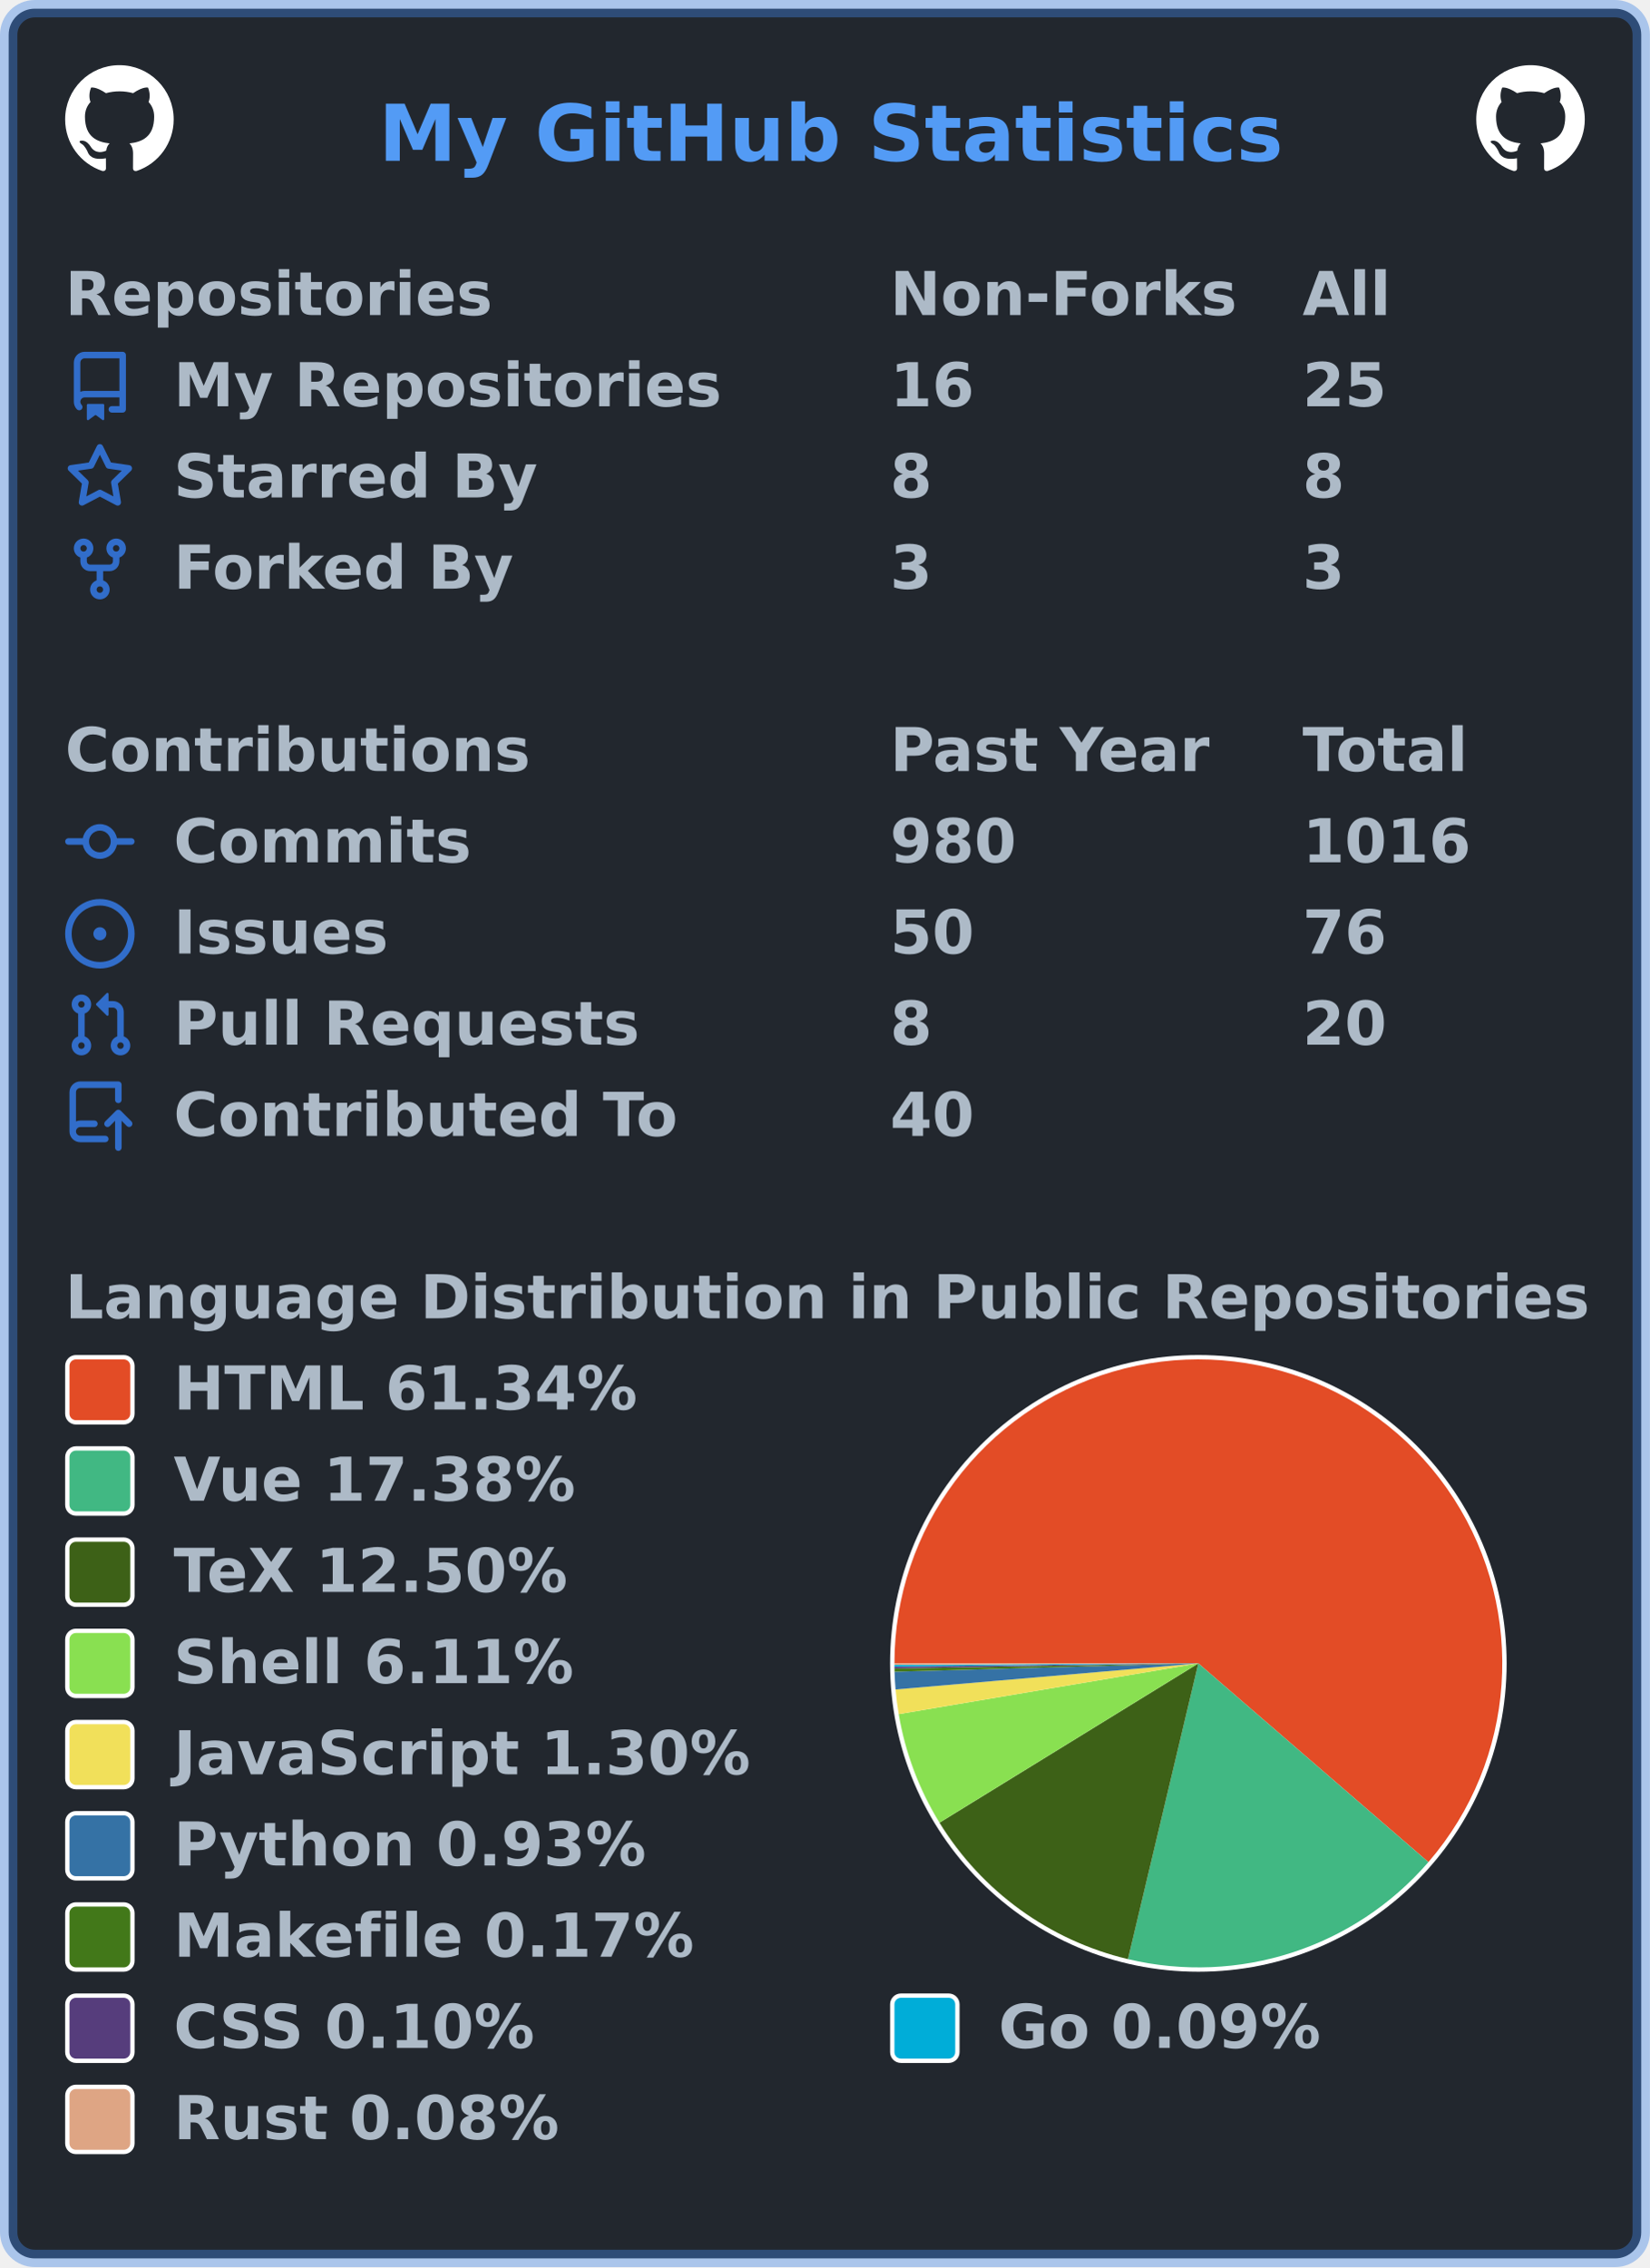
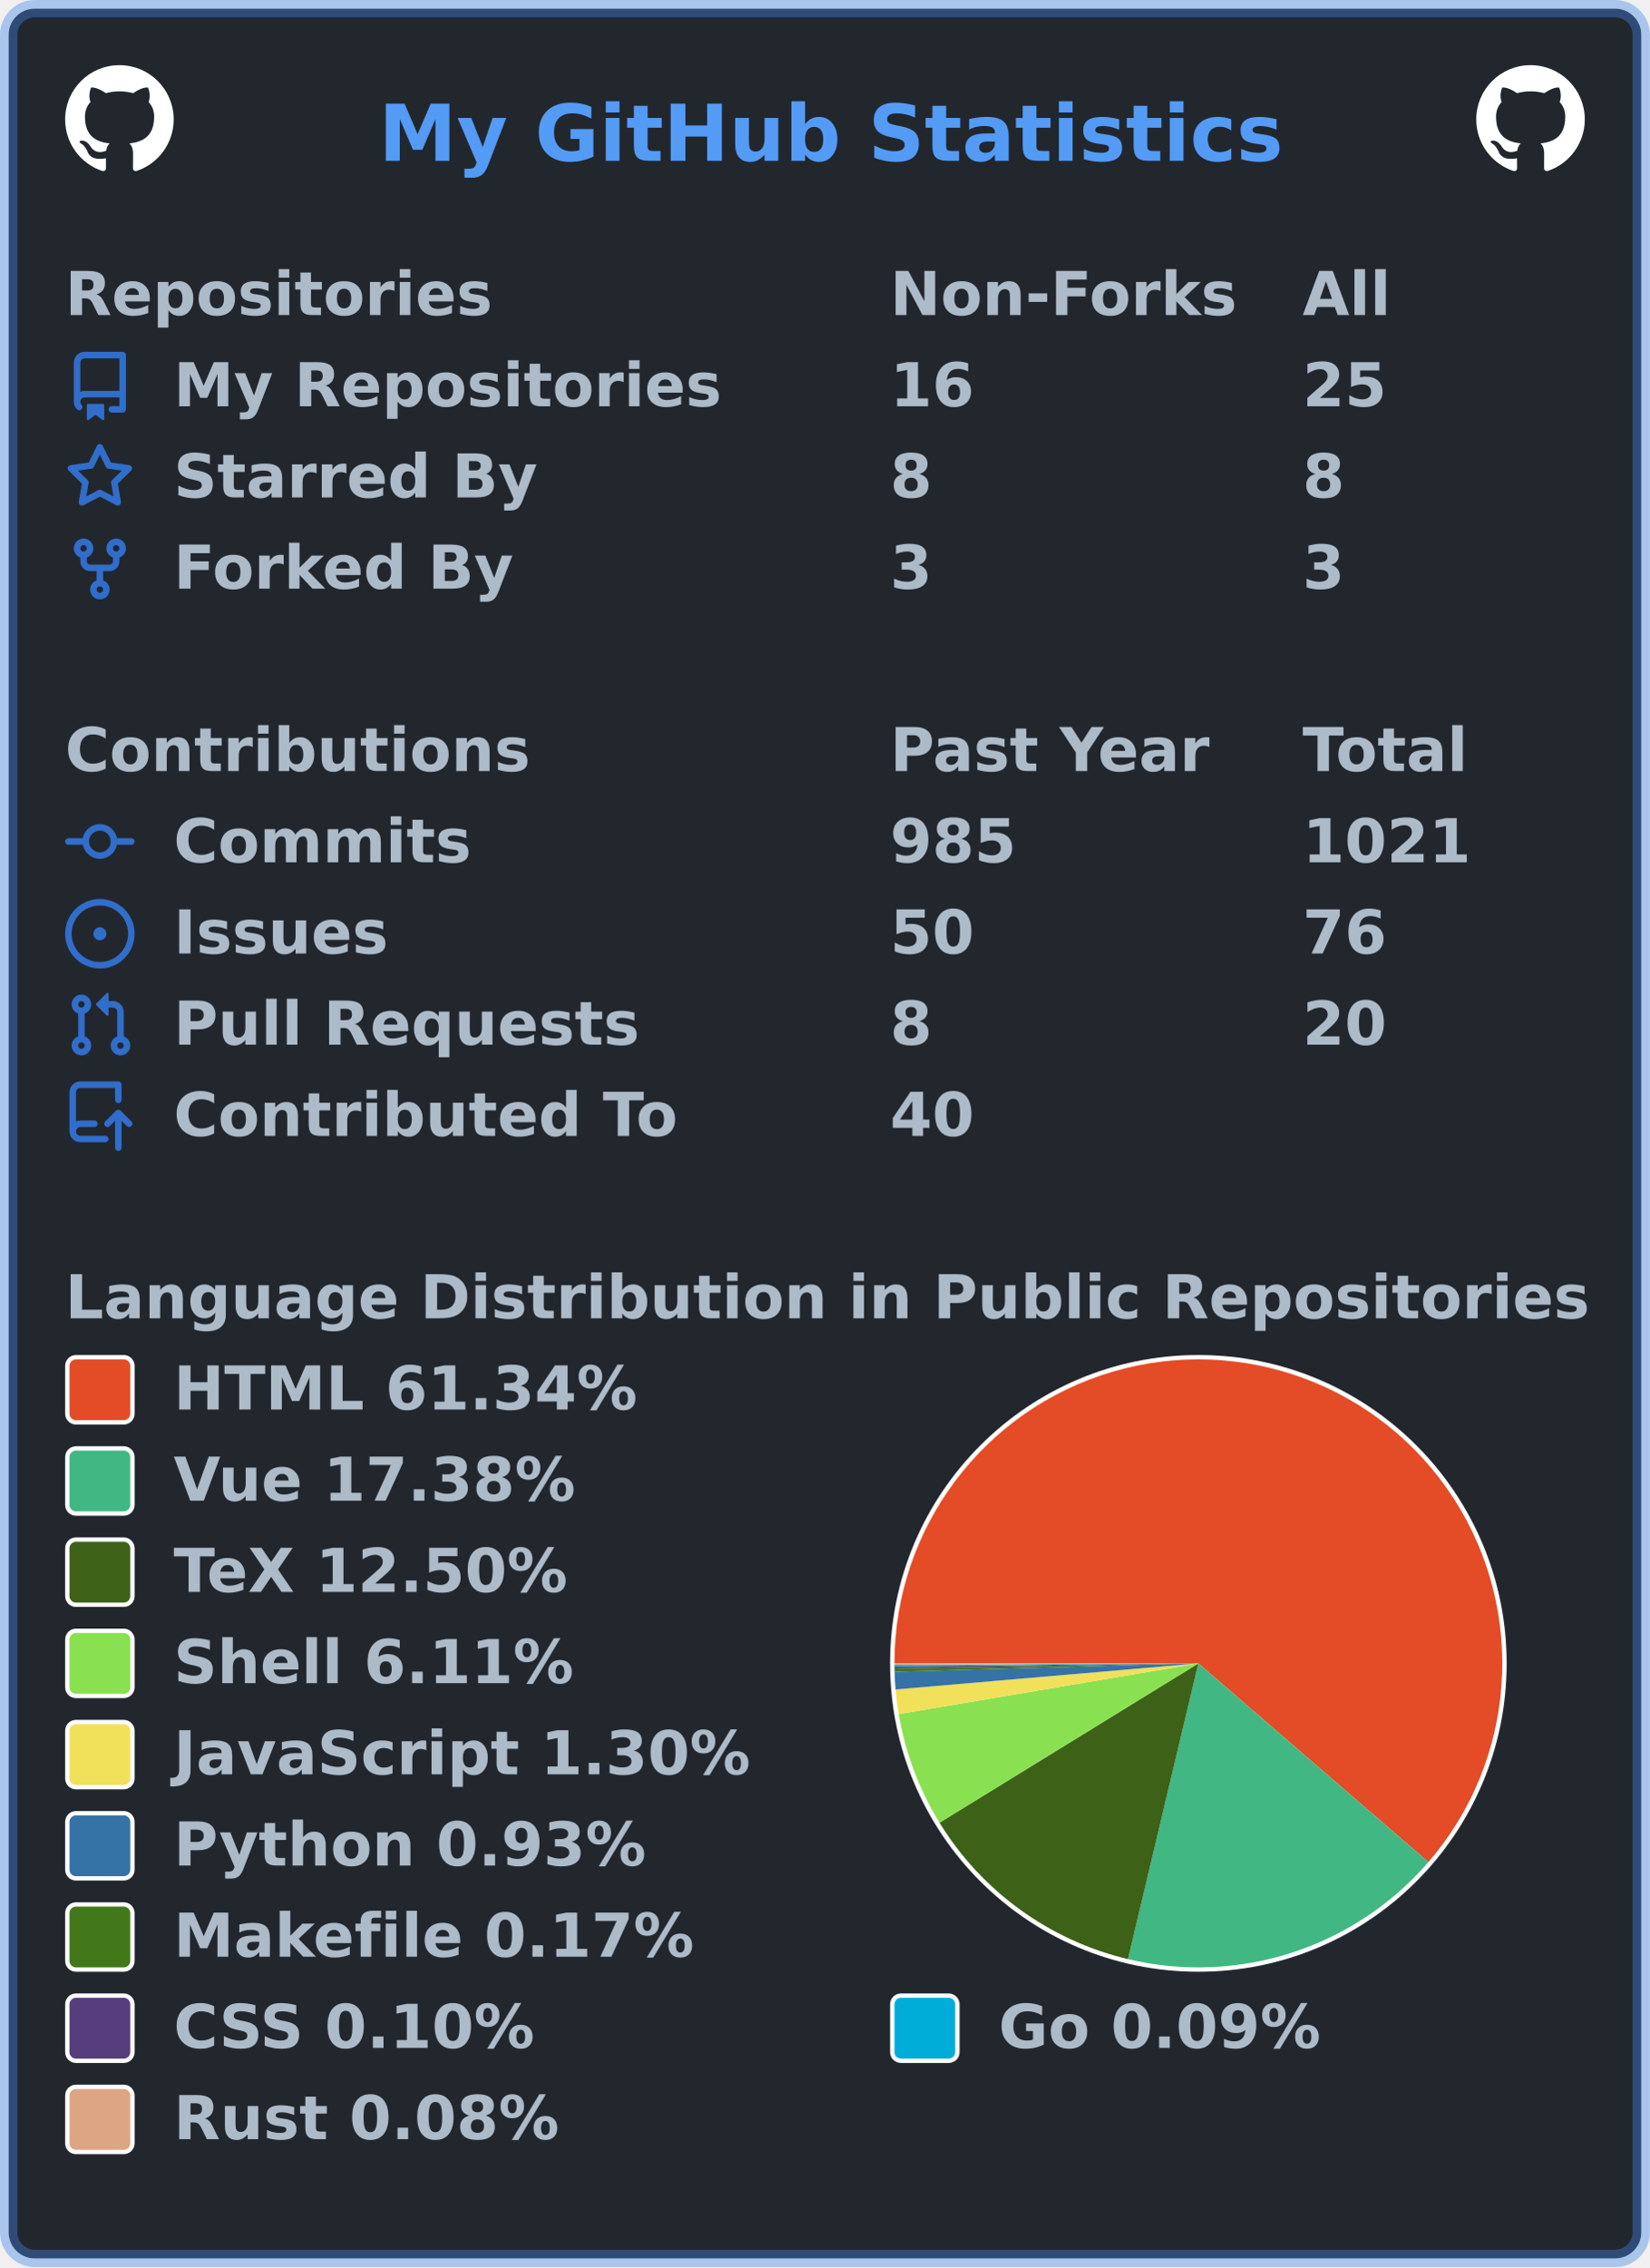
<svg xmlns="http://www.w3.org/2000/svg" width="380" height="522" viewBox="0 0 380 522" lang="en" xml:lang="en">
  <rect x="2" y="2" stroke-width="4" rx="6" width="376" height="518" stroke="rgba(65,132,228,0.4)" fill="#22272e" />
  <g font-weight="600" font-size="110pt" font-family="Verdana,Geneva,DejaVu Sans,sans-serif" text-rendering="geometricPrecision">
    <text x="709" y="301" lengthAdjust="spacingAndGlyphs" textLength="1671" transform="scale(0.123)" fill="#539bf5">My GitHub Statistics</text>
    <svg x="15" y="15" width="25" height="25" viewBox="0 0 16 16">
      <path fill="#ffffff" fill-rule="evenodd" d="M8 0C3.58 0 0 3.58 0 8c0 3.54 2.29 6.53 5.47 7.59.4.07.55-.17.55-.38 0-.19-.01-.82-.01-1.49-2.01.37-2.53-.49-2.69-.94-.09-.23-.48-.94-.82-1.13-.28-.15-.68-.52-.01-.53.63-.01 1.08.58 1.23.82.72 1.21 1.87.87 2.33.66.07-.52.28-.87.51-1.07-1.78-.2-3.64-.89-3.64-3.95 0-.87.31-1.59.82-2.15-.08-.2-.36-1.02.08-2.12 0 0 .67-.21 2.2.82.64-.18 1.32-.27 2-.27.68 0 1.36.09 2 .27 1.53-1.04 2.2-.82 2.2-.82.44 1.1.16 1.92.08 2.12.51.56.82 1.27.82 2.15 0 3.07-1.87 3.75-3.65 3.95.29.25.54.73.54 1.48 0 1.07-.01 1.93-.01 2.2 0 .21.15.46.55.38A8.013 8.013 0 0016 8c0-4.42-3.58-8-8-8z" />
    </svg>
    <svg x="340" y="15" width="25" height="25" viewBox="0 0 16 16">
      <path fill="#ffffff" fill-rule="evenodd" d="M8 0C3.58 0 0 3.58 0 8c0 3.54 2.29 6.53 5.47 7.59.4.07.55-.17.55-.38 0-.19-.01-.82-.01-1.49-2.01.37-2.53-.49-2.69-.94-.09-.23-.48-.94-.82-1.13-.28-.15-.68-.52-.01-.53.63-.01 1.08.58 1.23.82.72 1.21 1.87.87 2.33.66.07-.52.28-.87.51-1.07-1.78-.2-3.64-.89-3.64-3.95 0-.87.31-1.59.82-2.15-.08-.2-.36-1.02.08-2.12 0 0 .67-.21 2.2.82.64-.18 1.32-.27 2-.27.68 0 1.36.09 2 .27 1.53-1.04 2.2-.82 2.2-.82.44 1.1.16 1.92.08 2.12.51.56.82 1.27.82 2.15 0 3.07-1.87 3.75-3.65 3.95.29.25.54.73.54 1.48 0 1.07-.01 1.93-.01 2.2 0 .21.15.46.55.38A8.013 8.013 0 0016 8c0-4.42-3.58-8-8-8z" />
    </svg>
    <g transform="translate(0, 60)" fill="#adbac7">
      <g transform="translate(15, 0)">
        <g transform="scale(0.095)">
          <text x="0" y="132" textLength="1020" lengthAdjust="spacingAndGlyphs">Repositories</text>
          <text x="2000" y="132" textLength="832" lengthAdjust="spacingAndGlyphs">Non-Forks</text>
          <text x="3000" y="132" textLength="206" lengthAdjust="spacingAndGlyphs">All</text>
        </g>
      </g>
      <g transform="translate(15, 21)">
        <path fill="#316dca" fill-rule="evenodd" d="M2 2.5A2.5 2.5 0 014.5 0h8.75a.75.75 0 01.75.75v12.5a.75.75 0 01-.75.75h-2.5a.75.75 0 110-1.5h1.75v-2h-8a1 1 0 00-.714 1.7.75.75 0 01-1.072 1.05A2.495 2.495 0 012 11.5v-9zm10.5-1V9h-8c-.356 0-.694.074-1 .208V2.5a1 1 0 011-1h8zM5 12.25v3.25a.25.25 0 00.4.2l1.45-1.087a.25.25 0 01.3 0L8.6 15.7a.25.25 0 00.4-.2v-3.25a.25.25 0 00-.25-.25h-3.5a.25.25 0 00-.25.25z" />
        <g transform="scale(0.095)">
          <text lengthAdjust="spacingAndGlyphs" textLength="1312" x="263" y="132">My Repositories</text>
          <text lengthAdjust="spacingAndGlyphs" textLength="210" x="2000" y="132">16</text>
          <text lengthAdjust="spacingAndGlyphs" textLength="210" x="3000" y="132">25</text>
        </g>
      </g>
      <g transform="translate(15, 42)">
        <path fill="#316dca" fill-rule="evenodd" d="M8 .25a.75.75 0 01.673.418l1.882 3.815 4.21.612a.75.75 0 01.416 1.279l-3.046 2.97.719 4.192a.75.75 0 01-1.088.791L8 12.347l-3.766 1.98a.75.75 0 01-1.088-.79l.72-4.194L.818 6.374a.75.75 0 01.416-1.28l4.21-.611L7.327.668A.75.75 0 018 .25zm0 2.445L6.615 5.5a.75.75 0 01-.564.41l-3.097.45 2.24 2.184a.75.75 0 01.216.664l-.528 3.084 2.769-1.456a.75.75 0 01.698 0l2.77 1.456-.53-3.084a.75.75 0 01.216-.664l2.24-2.183-3.096-.45a.75.75 0 01-.564-.41L8 2.694v.001z" />
        <g transform="scale(0.095)">
          <text lengthAdjust="spacingAndGlyphs" textLength="874" x="263" y="132">Starred By</text>
          <text lengthAdjust="spacingAndGlyphs" textLength="105" x="2000" y="132">8</text>
          <text lengthAdjust="spacingAndGlyphs" textLength="105" x="3000" y="132">8</text>
        </g>
      </g>
      <g transform="translate(15, 63)">
        <path fill="#316dca" fill-rule="evenodd" d="M5 3.25a.75.75 0 11-1.5 0 .75.75 0 011.5 0zm0 2.122a2.25 2.25 0 10-1.5 0v.878A2.25 2.25 0 005.75 8.5h1.5v2.128a2.251 2.251 0 101.5 0V8.5h1.5a2.25 2.25 0 002.25-2.25v-.878a2.25 2.25 0 10-1.5 0v.878a.75.75 0 01-.75.75h-4.5A.75.75 0 015 6.25v-.878zm3.75 7.378a.75.75 0 11-1.5 0 .75.75 0 011.5 0zm3-8.75a.75.75 0 100-1.5.75.75 0 000 1.5z" />
        <g transform="scale(0.095)">
          <text lengthAdjust="spacingAndGlyphs" textLength="828" x="263" y="132">Forked By</text>
          <text lengthAdjust="spacingAndGlyphs" textLength="105" x="2000" y="132">3</text>
          <text lengthAdjust="spacingAndGlyphs" textLength="105" x="3000" y="132">3</text>
        </g>
      </g>
    </g>
    <g transform="translate(0, 165)" fill="#adbac7">
      <g transform="translate(15, 0)">
        <g transform="scale(0.095)">
          <text x="0" y="132" textLength="1112" lengthAdjust="spacingAndGlyphs">Contributions</text>
          <text x="2000" y="132" textLength="774" lengthAdjust="spacingAndGlyphs">Past Year</text>
          <text x="3000" y="132" textLength="414" lengthAdjust="spacingAndGlyphs">Total</text>
        </g>
      </g>
      <g transform="translate(15, 21)">
        <path fill="#316dca" fill-rule="evenodd" d="M10.5 7.75a2.5 2.5 0 11-5 0 2.5 2.5 0 015 0zm1.43.75a4.002 4.002 0 01-7.86 0H.75a.75.75 0 110-1.5h3.32a4.001 4.001 0 017.86 0h3.32a.75.75 0 110 1.5h-3.32z" />
        <g transform="scale(0.095)">
          <text lengthAdjust="spacingAndGlyphs" textLength="734" x="263" y="132">Commits</text>
-           <text lengthAdjust="spacingAndGlyphs" textLength="315" x="2000" y="132">980</text>
-           <text lengthAdjust="spacingAndGlyphs" textLength="420" x="3000" y="132">1016</text>
+           <text lengthAdjust="spacingAndGlyphs" textLength="315" x="2000" y="132">985</text>
+           <text lengthAdjust="spacingAndGlyphs" textLength="420" x="3000" y="132">1021</text>
        </g>
      </g>
      <g transform="translate(15, 42)">
        <path fill="#316dca" d="M8 9.5a1.5 1.5 0 100-3 1.5 1.5 0 000 3z" />
        <path fill="#316dca" fill-rule="evenodd" d="M8 0a8 8 0 100 16A8 8 0 008 0zM1.5 8a6.5 6.5 0 1113 0 6.5 6.5 0 01-13 0z" />
        <g transform="scale(0.095)">
          <text lengthAdjust="spacingAndGlyphs" textLength="512" x="263" y="132">Issues</text>
          <text lengthAdjust="spacingAndGlyphs" textLength="210" x="2000" y="132">50</text>
          <text lengthAdjust="spacingAndGlyphs" textLength="210" x="3000" y="132">76</text>
        </g>
      </g>
      <g transform="translate(15, 63)">
        <path fill="#316dca" fill-rule="evenodd" d="M7.177 3.073L9.573.677A.25.25 0 0110 .854v4.792a.25.25 0 01-.427.177L7.177 3.427a.25.25 0 010-.354zM3.75 2.5a.75.75 0 100 1.5.75.75 0 000-1.5zm-2.25.75a2.25 2.25 0 113 2.122v5.256a2.251 2.251 0 11-1.5 0V5.372A2.25 2.25 0 011.5 3.25zM11 2.5h-1V4h1a1 1 0 011 1v5.628a2.251 2.251 0 101.5 0V5A2.5 2.5 0 0011 2.5zm1 10.25a.75.75 0 111.5 0 .75.75 0 01-1.5 0zM3.75 12a.75.75 0 100 1.5.75.75 0 000-1.5z" />
        <g transform="scale(0.095)">
          <text lengthAdjust="spacingAndGlyphs" textLength="1113" x="263" y="132">Pull Requests</text>
          <text lengthAdjust="spacingAndGlyphs" textLength="105" x="2000" y="132">8</text>
          <text lengthAdjust="spacingAndGlyphs" textLength="210" x="3000" y="132">20</text>
        </g>
      </g>
      <g transform="translate(15, 84)">
        <path fill="#316dca" fill-rule="evenodd" d="M1 2.5A2.5 2.5 0 013.5 0h8.75a.75.75 0 01.75.75v3.5a.75.75 0 01-1.5 0V1.5h-8a1 1 0 00-1 1v6.708A2.492 2.492 0 013.5 9h3.25a.75.75 0 010 1.5H3.5a1 1 0 100 2h5.75a.75.75 0 010 1.5H3.5A2.5 2.5 0 011 11.5v-9zm13.23 7.79a.75.75 0 001.06-1.06l-2.505-2.505a.75.75 0 00-1.06 0L9.22 9.229a.75.75 0 001.06 1.061l1.225-1.224v6.184a.75.75 0 001.5 0V9.066l1.224 1.224z" />
        <g transform="scale(0.095)">
          <text lengthAdjust="spacingAndGlyphs" textLength="1234" x="263" y="132">Contributed To</text>
          <text lengthAdjust="spacingAndGlyphs" textLength="210" x="2000" y="132">40</text>
        </g>
      </g>
    </g>
    <g transform="translate(0, 291)" fill="#adbac7">
      <g transform="translate(15, 0)">
        <g transform="scale(0.095)">
          <text x="0" y="132" textLength="3652" lengthAdjust="spacingAndGlyphs">Language Distribution in Public Repositories</text>
        </g>
      </g>
      <g transform="translate(205, 21)">
        <circle cx="71" cy="71" r="71" fill="#ffffff" />
      </g>
      <g transform="translate(206, 22)">
        <g>
          <path fill-rule="evenodd" fill="#e34c26" d="M 0.0,70 A 70 70 0 1 1 122.976 115.755 L 70,70 Z" />
          <path fill-rule="evenodd" fill="#41b883" d="M 122.976,115.755 A 70 70 0 0 1 53.793 138.098 L 70,70 Z" />
          <path fill-rule="evenodd" fill="#3D6117" d="M 53.793,138.098 A 70 70 0 0 1 10.379 106.679 L 70,70 Z" />
          <path fill-rule="evenodd" fill="#89e051" d="M 10.379,106.679 A 70 70 0 0 1 0.982 81.683 L 70,70 Z" />
          <path fill-rule="evenodd" fill="#f1e05a" d="M 0.982,81.683 A 70 70 0 0 1 0.258 76.007 L 70,70 Z" />
          <path fill-rule="evenodd" fill="#3572A5" d="M 0.258,76.007 A 70 70 0 0 1 0.026 71.92 L 70,70 Z" />
          <path fill-rule="evenodd" fill="#427819" d="M 0.026,71.92 A 70 70 0 0 1 0.01 71.173 L 70,70 Z" />
          <path fill-rule="evenodd" fill="#563d7c" d="M 0.01,71.173 A 70 70 0 0 1 0.004 70.745 L 70,70 Z" />
          <path fill-rule="evenodd" fill="#00ADD8" d="M 0.004,70.745 A 70 70 0 0 1 0.001 70.358 L 70,70 Z" />
          <path fill-rule="evenodd" fill="#dea584" d="M 0.001,70.358 A 70 70 0 0 1 0.0 70 L 70,70 Z" />
          <animateTransform attributeName="transform" attributeType="XML" type="rotate" from="0 70 70" to="360 70 70" dur="10s" repeatCount="indefinite" />
        </g>
      </g>
      <g transform="translate(15, 21)">
        <rect x="0.5" y="0.5" rx="2" width="15" height="15" fill="#e34c26" stroke-width="1" stroke="#ffffff" />
        <text transform="scale(0.095)" x="263" y="132" textLength="1142" lengthAdjust="spacingAndGlyphs">HTML 61.34%</text>
      </g>
      <g transform="translate(15, 42)">
        <rect x="0.5" y="0.5" rx="2" width="15" height="15" fill="#41b883" stroke-width="1" stroke="#ffffff" />
        <text transform="scale(0.095)" x="263" y="132" textLength="1002" lengthAdjust="spacingAndGlyphs">Vue 17.38%</text>
      </g>
      <g transform="translate(15, 63)">
        <rect x="0.5" y="0.5" rx="2" width="15" height="15" fill="#3D6117" stroke-width="1" stroke="#ffffff" />
        <text transform="scale(0.095)" x="263" y="132" textLength="999" lengthAdjust="spacingAndGlyphs">TeX 12.50%</text>
      </g>
      <g transform="translate(15, 84)">
        <rect x="0.5" y="0.5" rx="2" width="15" height="15" fill="#89e051" stroke-width="1" stroke="#ffffff" />
        <text transform="scale(0.095)" x="263" y="132" textLength="982" lengthAdjust="spacingAndGlyphs">Shell 6.11%</text>
      </g>
      <g transform="translate(15, 105)">
        <rect x="0.5" y="0.5" rx="2" width="15" height="15" fill="#f1e05a" stroke-width="1" stroke="#ffffff" />
        <text transform="scale(0.095)" x="263" y="132" textLength="1412" lengthAdjust="spacingAndGlyphs">JavaScript 1.30%</text>
      </g>
      <g transform="translate(15, 126)">
        <rect x="0.5" y="0.5" rx="2" width="15" height="15" fill="#3572A5" stroke-width="1" stroke="#ffffff" />
        <text transform="scale(0.095)" x="263" y="132" textLength="1149" lengthAdjust="spacingAndGlyphs">Python 0.93%</text>
      </g>
      <g transform="translate(15, 147)">
        <rect x="0.5" y="0.5" rx="2" width="15" height="15" fill="#427819" stroke-width="1" stroke="#ffffff" />
        <text transform="scale(0.095)" x="263" y="132" textLength="1272" lengthAdjust="spacingAndGlyphs">Makefile 0.17%</text>
      </g>
      <g transform="translate(15, 168)">
        <rect x="0.5" y="0.5" rx="2" width="15" height="15" fill="#563d7c" stroke-width="1" stroke="#ffffff" />
        <text transform="scale(0.095)" x="263" y="132" textLength="903" lengthAdjust="spacingAndGlyphs">CSS 0.10%</text>
        <rect x="190.5" y="0.5" rx="2" width="15" height="15" fill="#00ADD8" stroke-width="1" stroke="#ffffff" />
        <text transform="scale(0.095)" x="2263" y="132" textLength="806" lengthAdjust="spacingAndGlyphs">Go 0.09%</text>
      </g>
      <g transform="translate(15, 189)">
        <rect x="0.5" y="0.5" rx="2" width="15" height="15" fill="#dea584" stroke-width="1" stroke="#ffffff" />
        <text transform="scale(0.095)" x="263" y="132" textLength="946" lengthAdjust="spacingAndGlyphs">Rust 0.08%</text>
      </g>
    </g>
  </g>
</svg>
